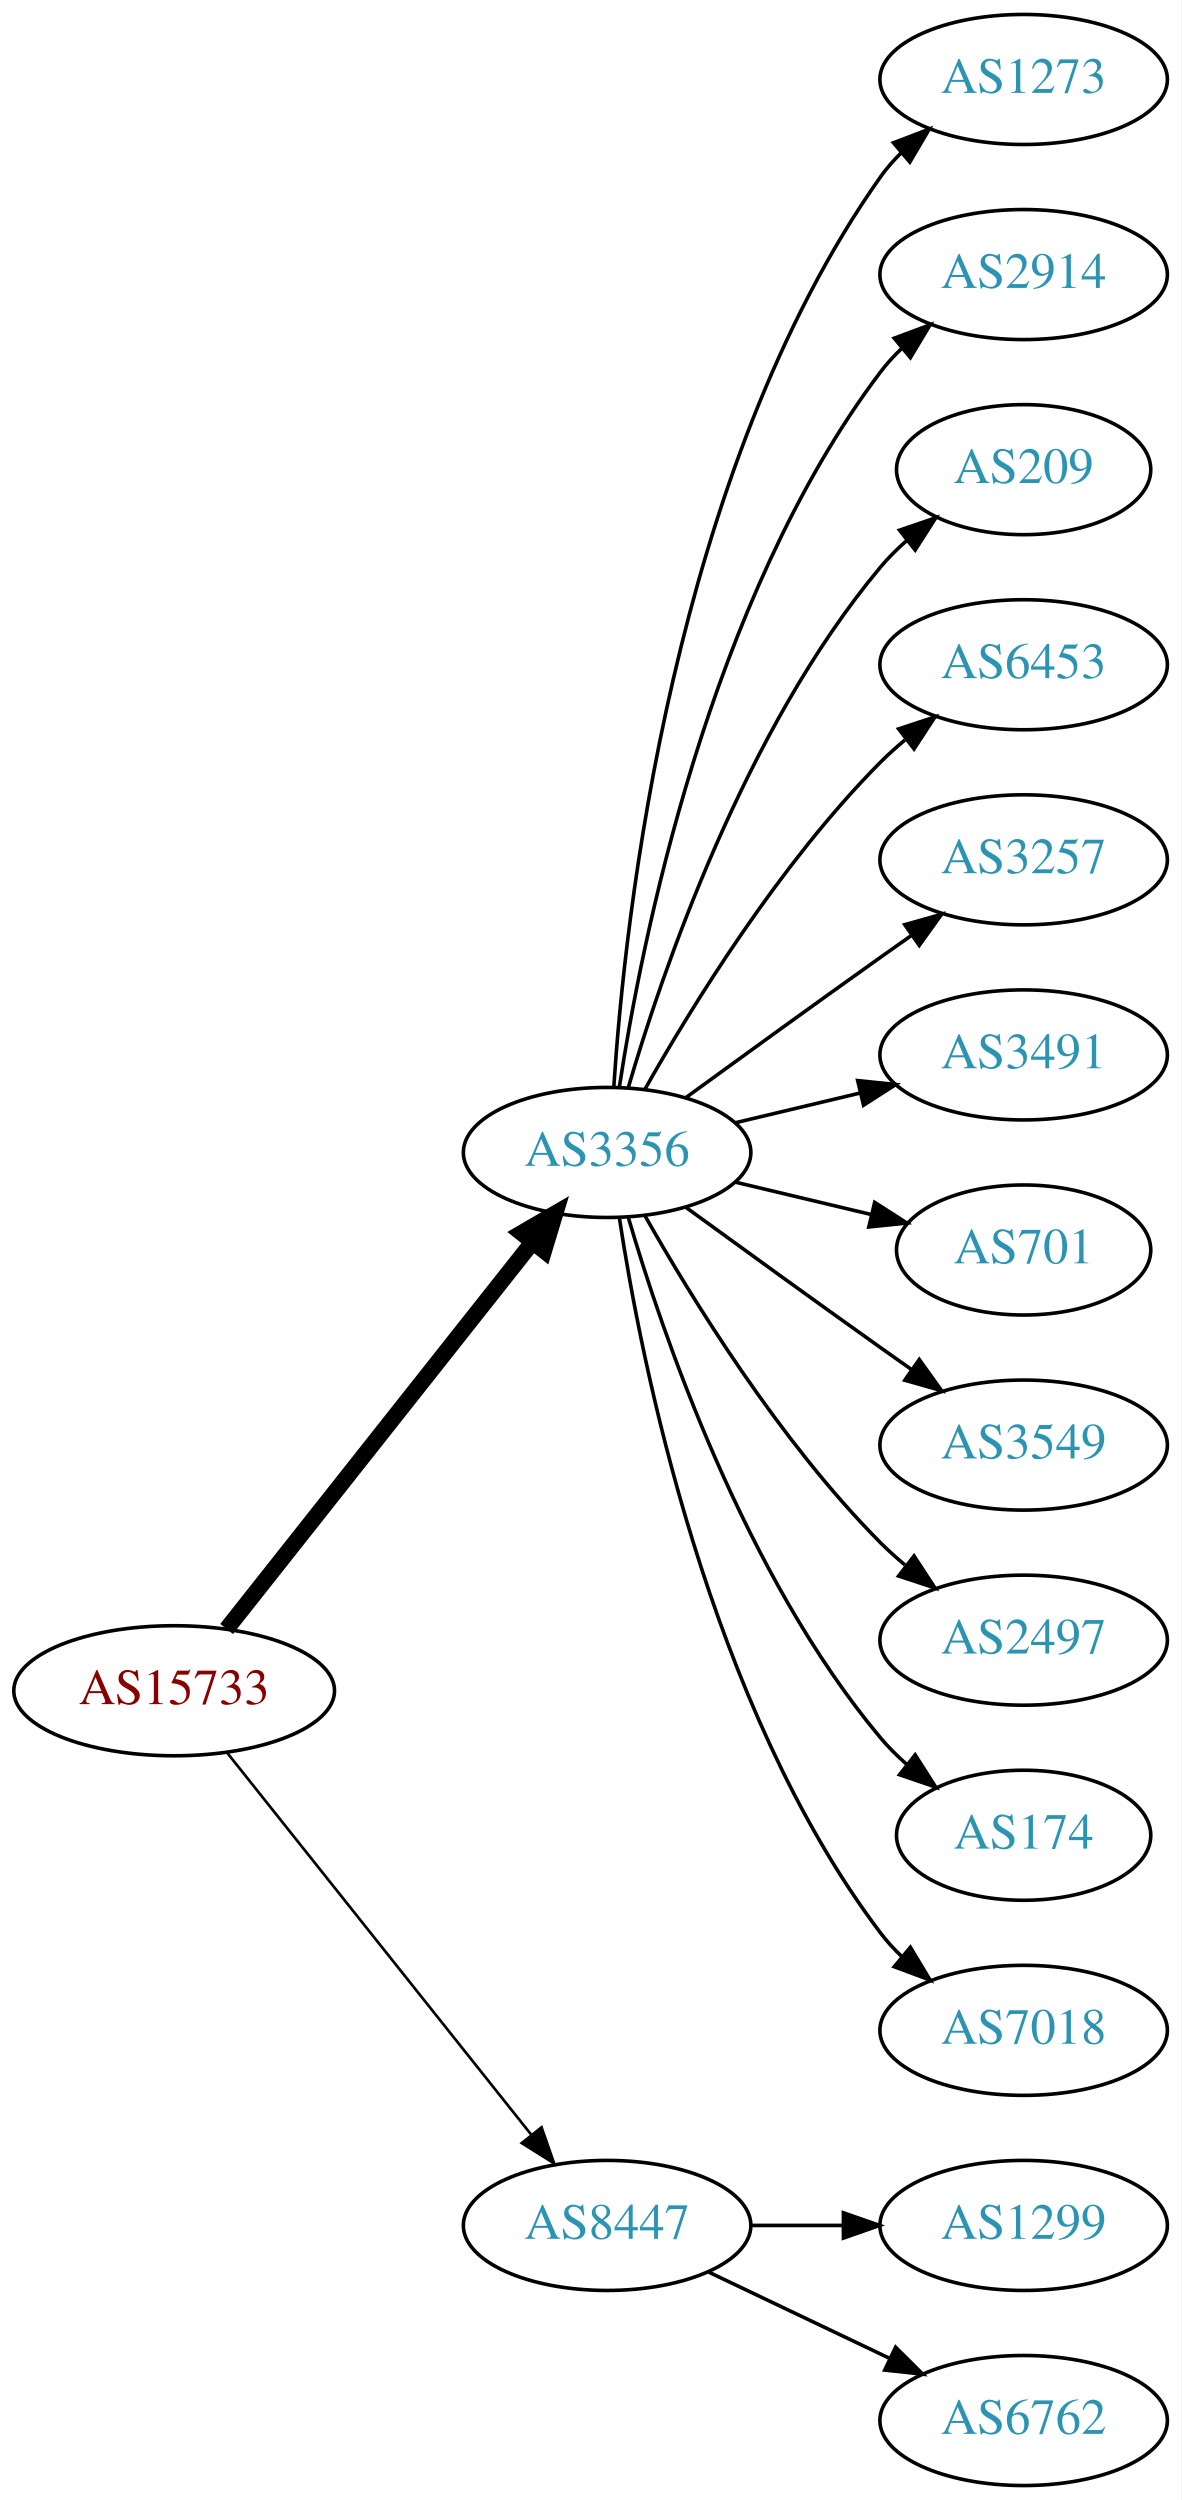
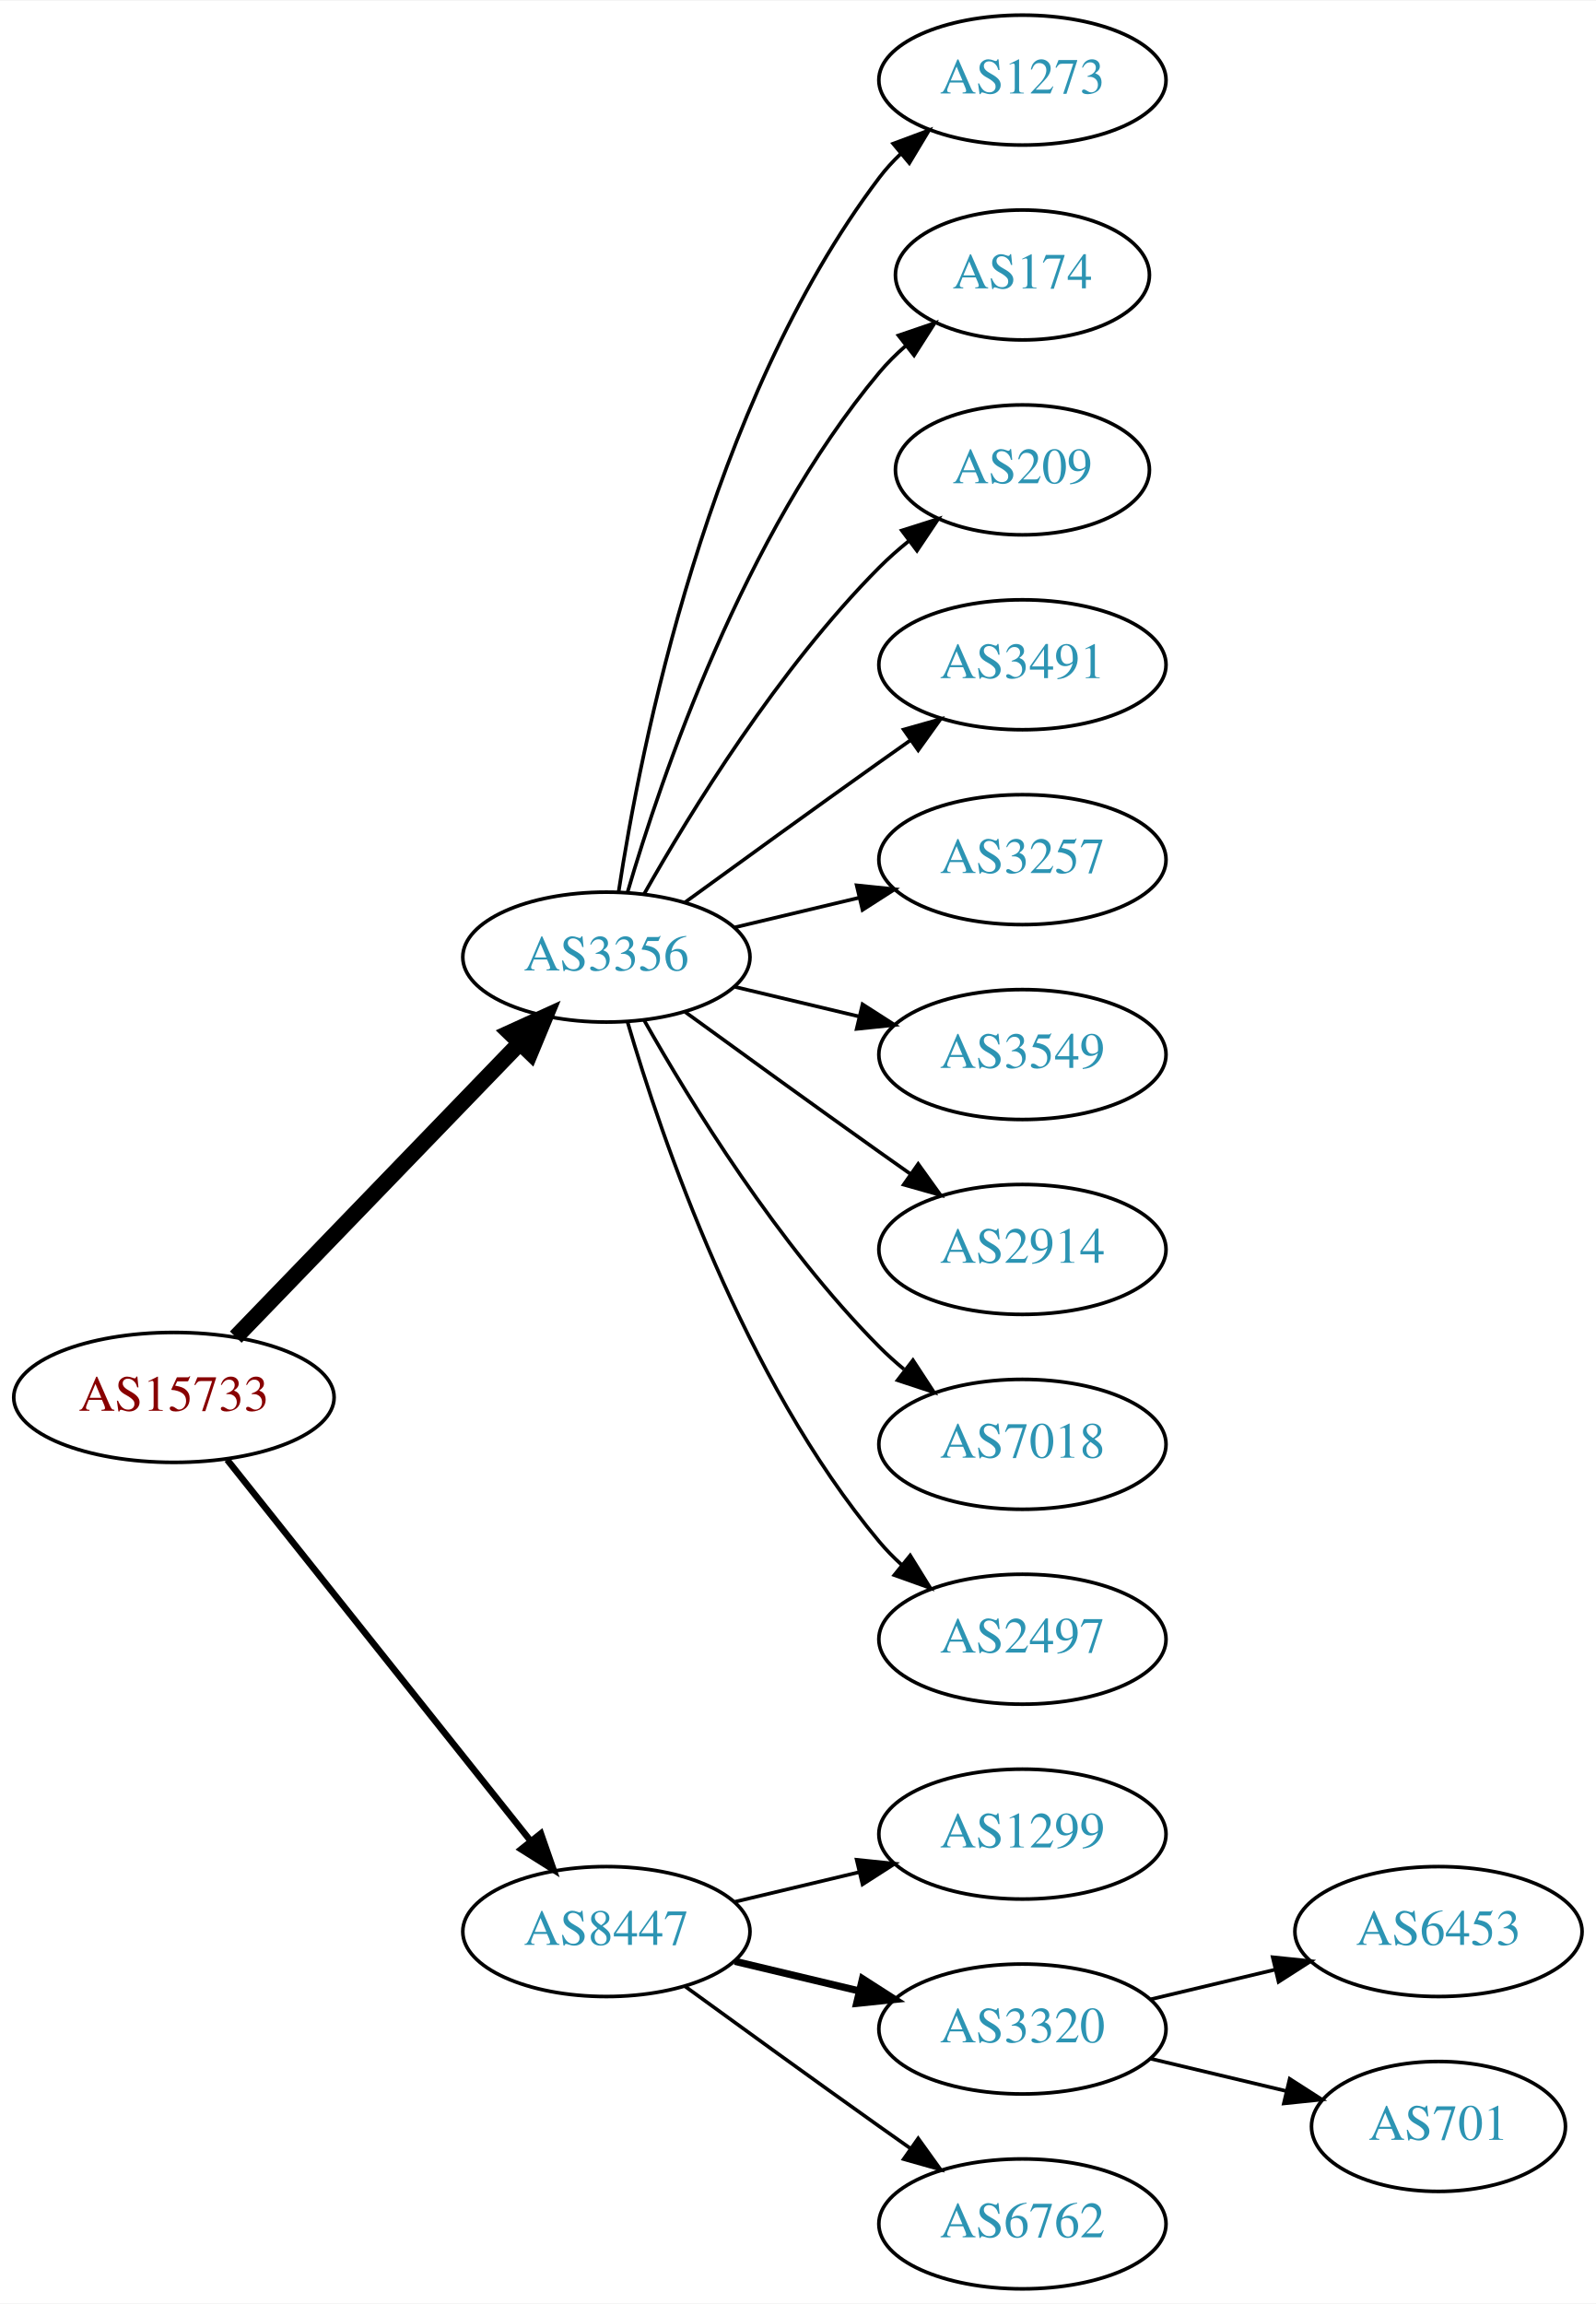
- <svg xmlns="http://www.w3.org/2000/svg" xmlns:xlink="http://www.w3.org/1999/xlink" width="327pt" height="692pt" viewBox="0.00 0.00 326.98 692.00">
-   <g id="graph0" class="graph" transform="scale(1 1) rotate(0) translate(4 688)">
-     <polygon fill="white" stroke="none" points="-4,4 -4,-688 322.978,-688 322.978,4 -4,4" />
+ <svg xmlns="http://www.w3.org/2000/svg" xmlns:xlink="http://www.w3.org/1999/xlink" width="442pt" height="638pt" viewBox="0.00 0.00 442.27 638.00">
+   <g id="graph0" class="graph" transform="scale(1 1) rotate(0) translate(4 634)">
+     <polygon fill="white" stroke="none" points="-4,4 -4,-634 438.271,-634 438.271,4 -4,4" />
    <g id="node1" class="node">
      <g id="a_node1">
        <a xlink:href="/asn/15733" xlink:title="AS15733 ~ Corporate Datacenter Austria [AT]">
-           <ellipse fill="#ffffff" stroke="black" cx="44.196" cy="-220" rx="44.393" ry="18" />
-           <text text-anchor="middle" x="44.196" y="-216.3" font-family="Times,serif" font-size="14.00" fill="#880000">AS15733</text>
+           <ellipse fill="#ffffff" stroke="black" cx="44.196" cy="-247" rx="44.393" ry="18" />
+           <text text-anchor="middle" x="44.196" y="-243.3" font-family="Times,serif" font-size="14.00" fill="#880000">AS15733</text>
        </a>
      </g>
    </g>
    <g id="node2" class="node">
      <g id="a_node2">
        <a xlink:href="/asn/3356" xlink:title="AS3356 ~ LEVEL3 [US]">
          <ellipse fill="#ffffff" stroke="black" cx="164.039" cy="-369" rx="39.794" ry="18" />
          <text text-anchor="middle" x="164.039" y="-365.3" font-family="Times,serif" font-size="14.00" fill="#2c94b3">AS3356</text>
        </a>
      </g>
    </g>
    <g id="edge1" class="edge">
-       <path fill="none" stroke="black" stroke-width="4.5" d="M58.714,-237.092C79.492,-263.364 119.383,-313.802 143.365,-344.125" />
-       <polygon fill="black" stroke="black" stroke-width="4.5" points="140.387,-346.706 149.678,-352.107 146.563,-341.821 140.387,-346.706" />
+       <path fill="none" stroke="black" stroke-width="4.5" d="M61.334,-263.708C81.697,-284.789 116.851,-321.183 140.026,-345.175" />
+       <polygon fill="black" stroke="black" stroke-width="4.5" points="137.316,-348.037 147.095,-352.494 142.98,-342.566 137.316,-348.037" />
    </g>
    <g id="node3" class="node">
      <g id="a_node3">
        <a xlink:href="/asn/8447" xlink:title="AS8447 ~ A1 Telekom Austria AG [AT]">
-           <ellipse fill="#ffffff" stroke="black" cx="164.039" cy="-72" rx="39.794" ry="18" />
-           <text text-anchor="middle" x="164.039" y="-68.3" font-family="Times,serif" font-size="14.00" fill="#2c94b3">AS8447</text>
+           <ellipse fill="#ffffff" stroke="black" cx="164.039" cy="-99" rx="39.794" ry="18" />
+           <text text-anchor="middle" x="164.039" y="-95.3" font-family="Times,serif" font-size="14.00" fill="#2c94b3">AS8447</text>
        </a>
      </g>
    </g>
    <g id="edge2" class="edge">
-       <path fill="none" stroke="black" stroke-width="0.75" d="M58.945,-202.733C79.7,-176.666 119.146,-127.126 143.07,-97.079" />
-       <polygon fill="black" stroke="black" stroke-width="0.75" points="145.887,-99.16 149.378,-89.157 140.41,-94.8 145.887,-99.16" />
+       <path fill="none" stroke="black" stroke-width="1.8" d="M58.945,-229.733C79.7,-203.666 119.146,-154.126 143.07,-124.079" />
+       <polygon fill="black" stroke="black" stroke-width="1.8" points="145.887,-126.16 149.378,-116.157 140.41,-121.8 145.887,-126.16" />
    </g>
    <g id="node4" class="node">
      <g id="a_node4">
        <a xlink:href="/asn/1273" xlink:title="AS1273 ~ Vodafone Group PLC [EU]">
-           <ellipse fill="#ffffff" stroke="black" cx="279.332" cy="-666" rx="39.794" ry="18" />
-           <text text-anchor="middle" x="279.332" y="-662.3" font-family="Times,serif" font-size="14.00" fill="#2c94b3">AS1273</text>
+           <ellipse fill="#ffffff" stroke="black" cx="279.332" cy="-612" rx="39.794" ry="18" />
+           <text text-anchor="middle" x="279.332" y="-608.3" font-family="Times,serif" font-size="14.00" fill="#2c94b3">AS1273</text>
        </a>
      </g>
    </g>
    <g id="edge3" class="edge">
-       <path fill="none" stroke="black" d="M165.894,-387.185C168.888,-433.425 182.134,-557.589 239.685,-639 241.368,-641.381 243.331,-643.622 245.464,-645.716" />
-       <polygon fill="black" stroke="black" points="243.31,-648.478 253.207,-652.259 247.828,-643.132 243.31,-648.478" />
+       <path fill="none" stroke="black" d="M167.415,-386.986C173.389,-426.422 192.1,-521.995 239.685,-585 241.442,-587.327 243.459,-589.529 245.629,-591.596" />
+       <polygon fill="black" stroke="black" points="243.513,-594.389 253.441,-598.088 247.987,-589.005 243.513,-594.389" />
    </g>
    <g id="node5" class="node">
      <g id="a_node5">
-         <a xlink:href="/asn/2914" xlink:title="AS2914 ~ NTT America, Inc. [US]">
-           <ellipse fill="#ffffff" stroke="black" cx="279.332" cy="-612" rx="39.794" ry="18" />
-           <text text-anchor="middle" x="279.332" y="-608.3" font-family="Times,serif" font-size="14.00" fill="#2c94b3">AS2914</text>
+         <a xlink:href="/asn/174" xlink:title="AS174 ~ Cogent Communications [US]">
+           <ellipse fill="#ffffff" stroke="black" cx="279.332" cy="-558" rx="35.194" ry="18" />
+           <text text-anchor="middle" x="279.332" y="-554.3" font-family="Times,serif" font-size="14.00" fill="#2c94b3">AS174</text>
        </a>
      </g>
    </g>
    <g id="edge4" class="edge">
-       <path fill="none" stroke="black" d="M167.415,-386.986C173.389,-426.422 192.1,-521.995 239.685,-585 241.442,-587.327 243.459,-589.529 245.629,-591.596" />
-       <polygon fill="black" stroke="black" points="243.513,-594.389 253.441,-598.088 247.987,-589.005 243.513,-594.389" />
+       <path fill="none" stroke="black" d="M169.913,-387.002C179.227,-418.844 202.043,-485.981 239.685,-531 241.838,-533.574 244.292,-536.017 246.896,-538.303" />
+       <polygon fill="black" stroke="black" points="244.98,-541.249 255.007,-544.672 249.303,-535.743 244.98,-541.249" />
    </g>
    <g id="node6" class="node">
      <g id="a_node6">
        <a xlink:href="/asn/209" xlink:title="AS209 ~ CenturyLink Communications, LLC [US]">
-           <ellipse fill="#ffffff" stroke="black" cx="279.332" cy="-558" rx="35.194" ry="18" />
-           <text text-anchor="middle" x="279.332" y="-554.3" font-family="Times,serif" font-size="14.00" fill="#2c94b3">AS209</text>
+           <ellipse fill="#ffffff" stroke="black" cx="279.332" cy="-504" rx="35.194" ry="18" />
+           <text text-anchor="middle" x="279.332" y="-500.3" font-family="Times,serif" font-size="14.00" fill="#2c94b3">AS209</text>
        </a>
      </g>
    </g>
    <g id="edge5" class="edge">
-       <path fill="none" stroke="black" d="M169.913,-387.002C179.227,-418.844 202.043,-485.981 239.685,-531 241.838,-533.574 244.292,-536.017 246.896,-538.303" />
-       <polygon fill="black" stroke="black" points="244.98,-541.249 255.007,-544.672 249.303,-535.743 244.98,-541.249" />
+       <path fill="none" stroke="black" d="M174.498,-386.49C187.28,-409.096 211.712,-448.886 239.685,-477 242.185,-479.513 244.946,-481.949 247.807,-484.261" />
+       <polygon fill="black" stroke="black" points="245.905,-487.21 256.004,-490.413 250.108,-481.611 245.905,-487.21" />
    </g>
    <g id="node7" class="node">
      <g id="a_node7">
-         <a xlink:href="/asn/6453" xlink:title="AS6453 ~ TATA COMMUNICATIONS (AMERICA) INC [US]">
-           <ellipse fill="#ffffff" stroke="black" cx="279.332" cy="-504" rx="39.794" ry="18" />
-           <text text-anchor="middle" x="279.332" y="-500.3" font-family="Times,serif" font-size="14.00" fill="#2c94b3">AS6453</text>
+         <a xlink:href="/asn/3491" xlink:title="AS3491 ~ PCCW Global, Inc. [US]">
+           <ellipse fill="#ffffff" stroke="black" cx="279.332" cy="-450" rx="39.794" ry="18" />
+           <text text-anchor="middle" x="279.332" y="-446.3" font-family="Times,serif" font-size="14.00" fill="#2c94b3">AS3491</text>
        </a>
      </g>
    </g>
    <g id="edge6" class="edge">
-       <path fill="none" stroke="black" d="M174.498,-386.49C187.28,-409.096 211.712,-448.886 239.685,-477 241.796,-479.121 244.092,-481.188 246.477,-483.171" />
-       <polygon fill="black" stroke="black" points="244.73,-486.242 254.793,-489.556 248.993,-480.69 244.73,-486.242" />
+       <path fill="none" stroke="black" d="M185.887,-384.222C200.821,-395.091 221.435,-410.025 239.685,-423 242.506,-425.005 245.449,-427.085 248.397,-429.159" />
+       <polygon fill="black" stroke="black" points="246.424,-432.05 256.621,-434.926 250.443,-426.319 246.424,-432.05" />
    </g>
    <g id="node8" class="node">
      <g id="a_node8">
        <a xlink:href="/asn/3257" xlink:title="AS3257 ~ GTT [DE]">
-           <ellipse fill="#ffffff" stroke="black" cx="279.332" cy="-450" rx="39.794" ry="18" />
-           <text text-anchor="middle" x="279.332" y="-446.3" font-family="Times,serif" font-size="14.00" fill="#2c94b3">AS3257</text>
+           <ellipse fill="#ffffff" stroke="black" cx="279.332" cy="-396" rx="39.794" ry="18" />
+           <text text-anchor="middle" x="279.332" y="-392.3" font-family="Times,serif" font-size="14.00" fill="#2c94b3">AS3257</text>
        </a>
      </g>
    </g>
    <g id="edge7" class="edge">
-       <path fill="none" stroke="black" d="M185.887,-384.222C200.821,-395.091 221.435,-410.025 239.685,-423 242.506,-425.005 245.449,-427.085 248.397,-429.159" />
-       <polygon fill="black" stroke="black" points="246.424,-432.05 256.621,-434.926 250.443,-426.319 246.424,-432.05" />
+       <path fill="none" stroke="black" d="M199.646,-377.248C210.517,-379.838 222.671,-382.735 234.114,-385.462" />
+       <polygon fill="black" stroke="black" points="233.397,-388.889 243.936,-387.803 235.02,-382.08 233.397,-388.889" />
    </g>
    <g id="node9" class="node">
      <g id="a_node9">
-         <a xlink:href="/asn/3491" xlink:title="AS3491 ~ PCCW Global, Inc. [US]">
-           <ellipse fill="#ffffff" stroke="black" cx="279.332" cy="-396" rx="39.794" ry="18" />
-           <text text-anchor="middle" x="279.332" y="-392.3" font-family="Times,serif" font-size="14.00" fill="#2c94b3">AS3491</text>
+         <a xlink:href="/asn/3549" xlink:title="AS3549 ~ Level 3 Parent, LLC [US]">
+           <ellipse fill="#ffffff" stroke="black" cx="279.332" cy="-342" rx="39.794" ry="18" />
+           <text text-anchor="middle" x="279.332" y="-338.3" font-family="Times,serif" font-size="14.00" fill="#2c94b3">AS3549</text>
        </a>
      </g>
    </g>
    <g id="edge8" class="edge">
-       <path fill="none" stroke="black" d="M199.646,-377.248C210.517,-379.838 222.671,-382.735 234.114,-385.462" />
-       <polygon fill="black" stroke="black" points="233.397,-388.889 243.936,-387.803 235.02,-382.08 233.397,-388.889" />
+       <path fill="none" stroke="black" d="M199.646,-360.752C210.517,-358.162 222.671,-355.265 234.114,-352.538" />
+       <polygon fill="black" stroke="black" points="235.02,-355.92 243.936,-350.197 233.397,-349.111 235.02,-355.92" />
    </g>
    <g id="node10" class="node">
      <g id="a_node10">
-         <a xlink:href="/asn/701" xlink:title="AS701 ~ UUNET [US]">
-           <ellipse fill="#ffffff" stroke="black" cx="279.332" cy="-342" rx="35.194" ry="18" />
-           <text text-anchor="middle" x="279.332" y="-338.3" font-family="Times,serif" font-size="14.00" fill="#2c94b3">AS701</text>
+         <a xlink:href="/asn/2914" xlink:title="AS2914 ~ NTT America, Inc. [US]">
+           <ellipse fill="#ffffff" stroke="black" cx="279.332" cy="-288" rx="39.794" ry="18" />
+           <text text-anchor="middle" x="279.332" y="-284.3" font-family="Times,serif" font-size="14.00" fill="#2c94b3">AS2914</text>
        </a>
      </g>
    </g>
    <g id="edge9" class="edge">
-       <path fill="none" stroke="black" d="M199.646,-360.752C211.44,-357.942 224.745,-354.771 237.013,-351.847" />
-       <polygon fill="black" stroke="black" points="238.101,-355.186 247.018,-349.463 236.479,-348.376 238.101,-355.186" />
+       <path fill="none" stroke="black" d="M185.887,-353.778C200.821,-342.909 221.435,-327.975 239.685,-315 242.506,-312.995 245.449,-310.915 248.397,-308.841" />
+       <polygon fill="black" stroke="black" points="250.443,-311.681 256.621,-303.074 246.424,-305.95 250.443,-311.681" />
    </g>
    <g id="node11" class="node">
      <g id="a_node11">
-         <a xlink:href="/asn/3549" xlink:title="AS3549 ~ Level 3 Parent, LLC [US]">
-           <ellipse fill="#ffffff" stroke="black" cx="279.332" cy="-288" rx="39.794" ry="18" />
-           <text text-anchor="middle" x="279.332" y="-284.3" font-family="Times,serif" font-size="14.00" fill="#2c94b3">AS3549</text>
+         <a xlink:href="/asn/7018" xlink:title="AS7018 ~ AT&amp;T Services, Inc. [US]">
+           <ellipse fill="#ffffff" stroke="black" cx="279.332" cy="-234" rx="39.794" ry="18" />
+           <text text-anchor="middle" x="279.332" y="-230.3" font-family="Times,serif" font-size="14.00" fill="#2c94b3">AS7018</text>
        </a>
      </g>
    </g>
    <g id="edge10" class="edge">
-       <path fill="none" stroke="black" d="M185.887,-353.778C200.821,-342.909 221.435,-327.975 239.685,-315 242.506,-312.995 245.449,-310.915 248.397,-308.841" />
-       <polygon fill="black" stroke="black" points="250.443,-311.681 256.621,-303.074 246.424,-305.95 250.443,-311.681" />
+       <path fill="none" stroke="black" d="M174.498,-351.51C187.28,-328.904 211.712,-289.114 239.685,-261 241.796,-258.879 244.092,-256.812 246.477,-254.829" />
+       <polygon fill="black" stroke="black" points="248.993,-257.31 254.793,-248.444 244.73,-251.758 248.993,-257.31" />
    </g>
    <g id="node12" class="node">
      <g id="a_node12">
        <a xlink:href="/asn/2497" xlink:title="AS2497 ~ Internet Initiative Japan Inc. [JP]">
-           <ellipse fill="#ffffff" stroke="black" cx="279.332" cy="-234" rx="39.794" ry="18" />
-           <text text-anchor="middle" x="279.332" y="-230.3" font-family="Times,serif" font-size="14.00" fill="#2c94b3">AS2497</text>
+           <ellipse fill="#ffffff" stroke="black" cx="279.332" cy="-180" rx="39.794" ry="18" />
+           <text text-anchor="middle" x="279.332" y="-176.3" font-family="Times,serif" font-size="14.00" fill="#2c94b3">AS2497</text>
        </a>
      </g>
    </g>
    <g id="edge11" class="edge">
-       <path fill="none" stroke="black" d="M174.498,-351.51C187.28,-328.904 211.712,-289.114 239.685,-261 241.796,-258.879 244.092,-256.812 246.477,-254.829" />
-       <polygon fill="black" stroke="black" points="248.993,-257.31 254.793,-248.444 244.73,-251.758 248.993,-257.31" />
+       <path fill="none" stroke="black" d="M169.913,-350.998C179.227,-319.156 202.043,-252.019 239.685,-207 241.555,-204.763 243.654,-202.626 245.88,-200.604" />
+       <polygon fill="black" stroke="black" points="248.227,-203.207 253.799,-194.196 243.823,-197.766 248.227,-203.207" />
    </g>
    <g id="node13" class="node">
      <g id="a_node13">
-         <a xlink:href="/asn/174" xlink:title="AS174 ~ Cogent Communications [US]">
-           <ellipse fill="#ffffff" stroke="black" cx="279.332" cy="-180" rx="35.194" ry="18" />
-           <text text-anchor="middle" x="279.332" y="-176.3" font-family="Times,serif" font-size="14.00" fill="#2c94b3">AS174</text>
+         <a xlink:href="/asn/1299" xlink:title="AS1299 ~ Telia Carrier [EU]">
+           <ellipse fill="#ffffff" stroke="black" cx="279.332" cy="-126" rx="39.794" ry="18" />
+           <text text-anchor="middle" x="279.332" y="-122.3" font-family="Times,serif" font-size="14.00" fill="#2c94b3">AS1299</text>
        </a>
      </g>
    </g>
    <g id="edge12" class="edge">
-       <path fill="none" stroke="black" d="M169.913,-350.998C179.227,-319.156 202.043,-252.019 239.685,-207 241.838,-204.426 244.292,-201.983 246.896,-199.697" />
-       <polygon fill="black" stroke="black" points="249.303,-202.257 255.007,-193.328 244.98,-196.751 249.303,-202.257" />
+       <path fill="none" stroke="black" d="M199.646,-107.248C210.517,-109.838 222.671,-112.735 234.114,-115.462" />
+       <polygon fill="black" stroke="black" points="233.397,-118.889 243.936,-117.803 235.02,-112.08 233.397,-118.889" />
    </g>
    <g id="node14" class="node">
      <g id="a_node14">
-         <a xlink:href="/asn/7018" xlink:title="AS7018 ~ AT&amp;T Services, Inc. [US]">
-           <ellipse fill="#ffffff" stroke="black" cx="279.332" cy="-126" rx="39.794" ry="18" />
-           <text text-anchor="middle" x="279.332" y="-122.3" font-family="Times,serif" font-size="14.00" fill="#2c94b3">AS7018</text>
+         <a xlink:href="/asn/3320" xlink:title="AS3320 ~ DTAG [DE]">
+           <ellipse fill="#ffffff" stroke="black" cx="279.332" cy="-72" rx="39.794" ry="18" />
+           <text text-anchor="middle" x="279.332" y="-68.3" font-family="Times,serif" font-size="14.00" fill="#2c94b3">AS3320</text>
        </a>
      </g>
    </g>
    <g id="edge13" class="edge">
-       <path fill="none" stroke="black" d="M167.415,-351.014C173.389,-311.578 192.1,-216.005 239.685,-153 241.442,-150.673 243.459,-148.471 245.629,-146.404" />
-       <polygon fill="black" stroke="black" points="247.987,-148.995 253.441,-139.912 243.513,-143.611 247.987,-148.995" />
+       <path fill="none" stroke="black" stroke-width="2" d="M199.646,-90.752C210.517,-88.162 222.671,-85.265 234.114,-82.538" />
+       <polygon fill="black" stroke="black" stroke-width="2" points="235.02,-85.92 243.936,-80.197 233.397,-79.111 235.02,-85.92" />
    </g>
    <g id="node15" class="node">
      <g id="a_node15">
-         <a xlink:href="/asn/1299" xlink:title="AS1299 ~ Telia Carrier [EU]">
-           <ellipse fill="#ffffff" stroke="black" cx="279.332" cy="-72" rx="39.794" ry="18" />
-           <text text-anchor="middle" x="279.332" y="-68.3" font-family="Times,serif" font-size="14.00" fill="#2c94b3">AS1299</text>
-         </a>
-       </g>
-     </g>
-     <g id="edge14" class="edge">
-       <path fill="none" stroke="black" d="M203.711,-72C211.914,-72 220.678,-72 229.21,-72" />
-       <polygon fill="black" stroke="black" points="229.449,-75.5 239.449,-72 229.449,-68.5 229.449,-75.5" />
-     </g>
-     <g id="node16" class="node">
-       <g id="a_node16">
        <a xlink:href="/asn/6762" xlink:title="AS6762 ~ TELECOM ITALIA SPARKLE S.p.A. [IT]">
          <ellipse fill="#ffffff" stroke="black" cx="279.332" cy="-18" rx="39.794" ry="18" />
          <text text-anchor="middle" x="279.332" y="-14.3" font-family="Times,serif" font-size="14.00" fill="#2c94b3">AS6762</text>
        </a>
      </g>
    </g>
+     <g id="edge14" class="edge">
+       <path fill="none" stroke="black" d="M185.887,-83.778C200.821,-72.909 221.435,-57.975 239.685,-45 242.506,-42.995 245.449,-40.915 248.397,-38.841" />
+       <polygon fill="black" stroke="black" points="250.443,-41.681 256.621,-33.074 246.424,-35.95 250.443,-41.681" />
+     </g>
+     <g id="node16" class="node">
+       <g id="a_node16">
+         <a xlink:href="/asn/6453" xlink:title="AS6453 ~ TATA COMMUNICATIONS (AMERICA) INC [US]">
+           <ellipse fill="#ffffff" stroke="black" cx="394.625" cy="-99" rx="39.794" ry="18" />
+           <text text-anchor="middle" x="394.625" y="-95.3" font-family="Times,serif" font-size="14.00" fill="#2c94b3">AS6453</text>
+         </a>
+       </g>
+     </g>
    <g id="edge15" class="edge">
-       <path fill="none" stroke="black" d="M192.175,-59.066C207.169,-51.919 225.99,-42.948 242.213,-35.215" />
-       <polygon fill="black" stroke="black" points="243.895,-38.291 251.417,-30.829 240.884,-31.972 243.895,-38.291" />
+       <path fill="none" stroke="black" d="M314.939,-80.248C325.81,-82.838 337.964,-85.735 349.407,-88.462" />
+       <polygon fill="black" stroke="black" points="348.69,-91.889 359.229,-90.803 350.313,-85.08 348.69,-91.889" />
+     </g>
+     <g id="node17" class="node">
+       <g id="a_node17">
+         <a xlink:href="/asn/701" xlink:title="AS701 ~ UUNET [US]">
+           <ellipse fill="#ffffff" stroke="black" cx="394.625" cy="-45" rx="35.194" ry="18" />
+           <text text-anchor="middle" x="394.625" y="-41.3" font-family="Times,serif" font-size="14.00" fill="#2c94b3">AS701</text>
+         </a>
+       </g>
+     </g>
+     <g id="edge16" class="edge">
+       <path fill="none" stroke="black" d="M314.939,-63.752C326.733,-60.941 340.038,-57.771 352.306,-54.847" />
+       <polygon fill="black" stroke="black" points="353.394,-58.186 362.311,-52.463 351.772,-51.377 353.394,-58.186" />
    </g>
  </g>
</svg>
